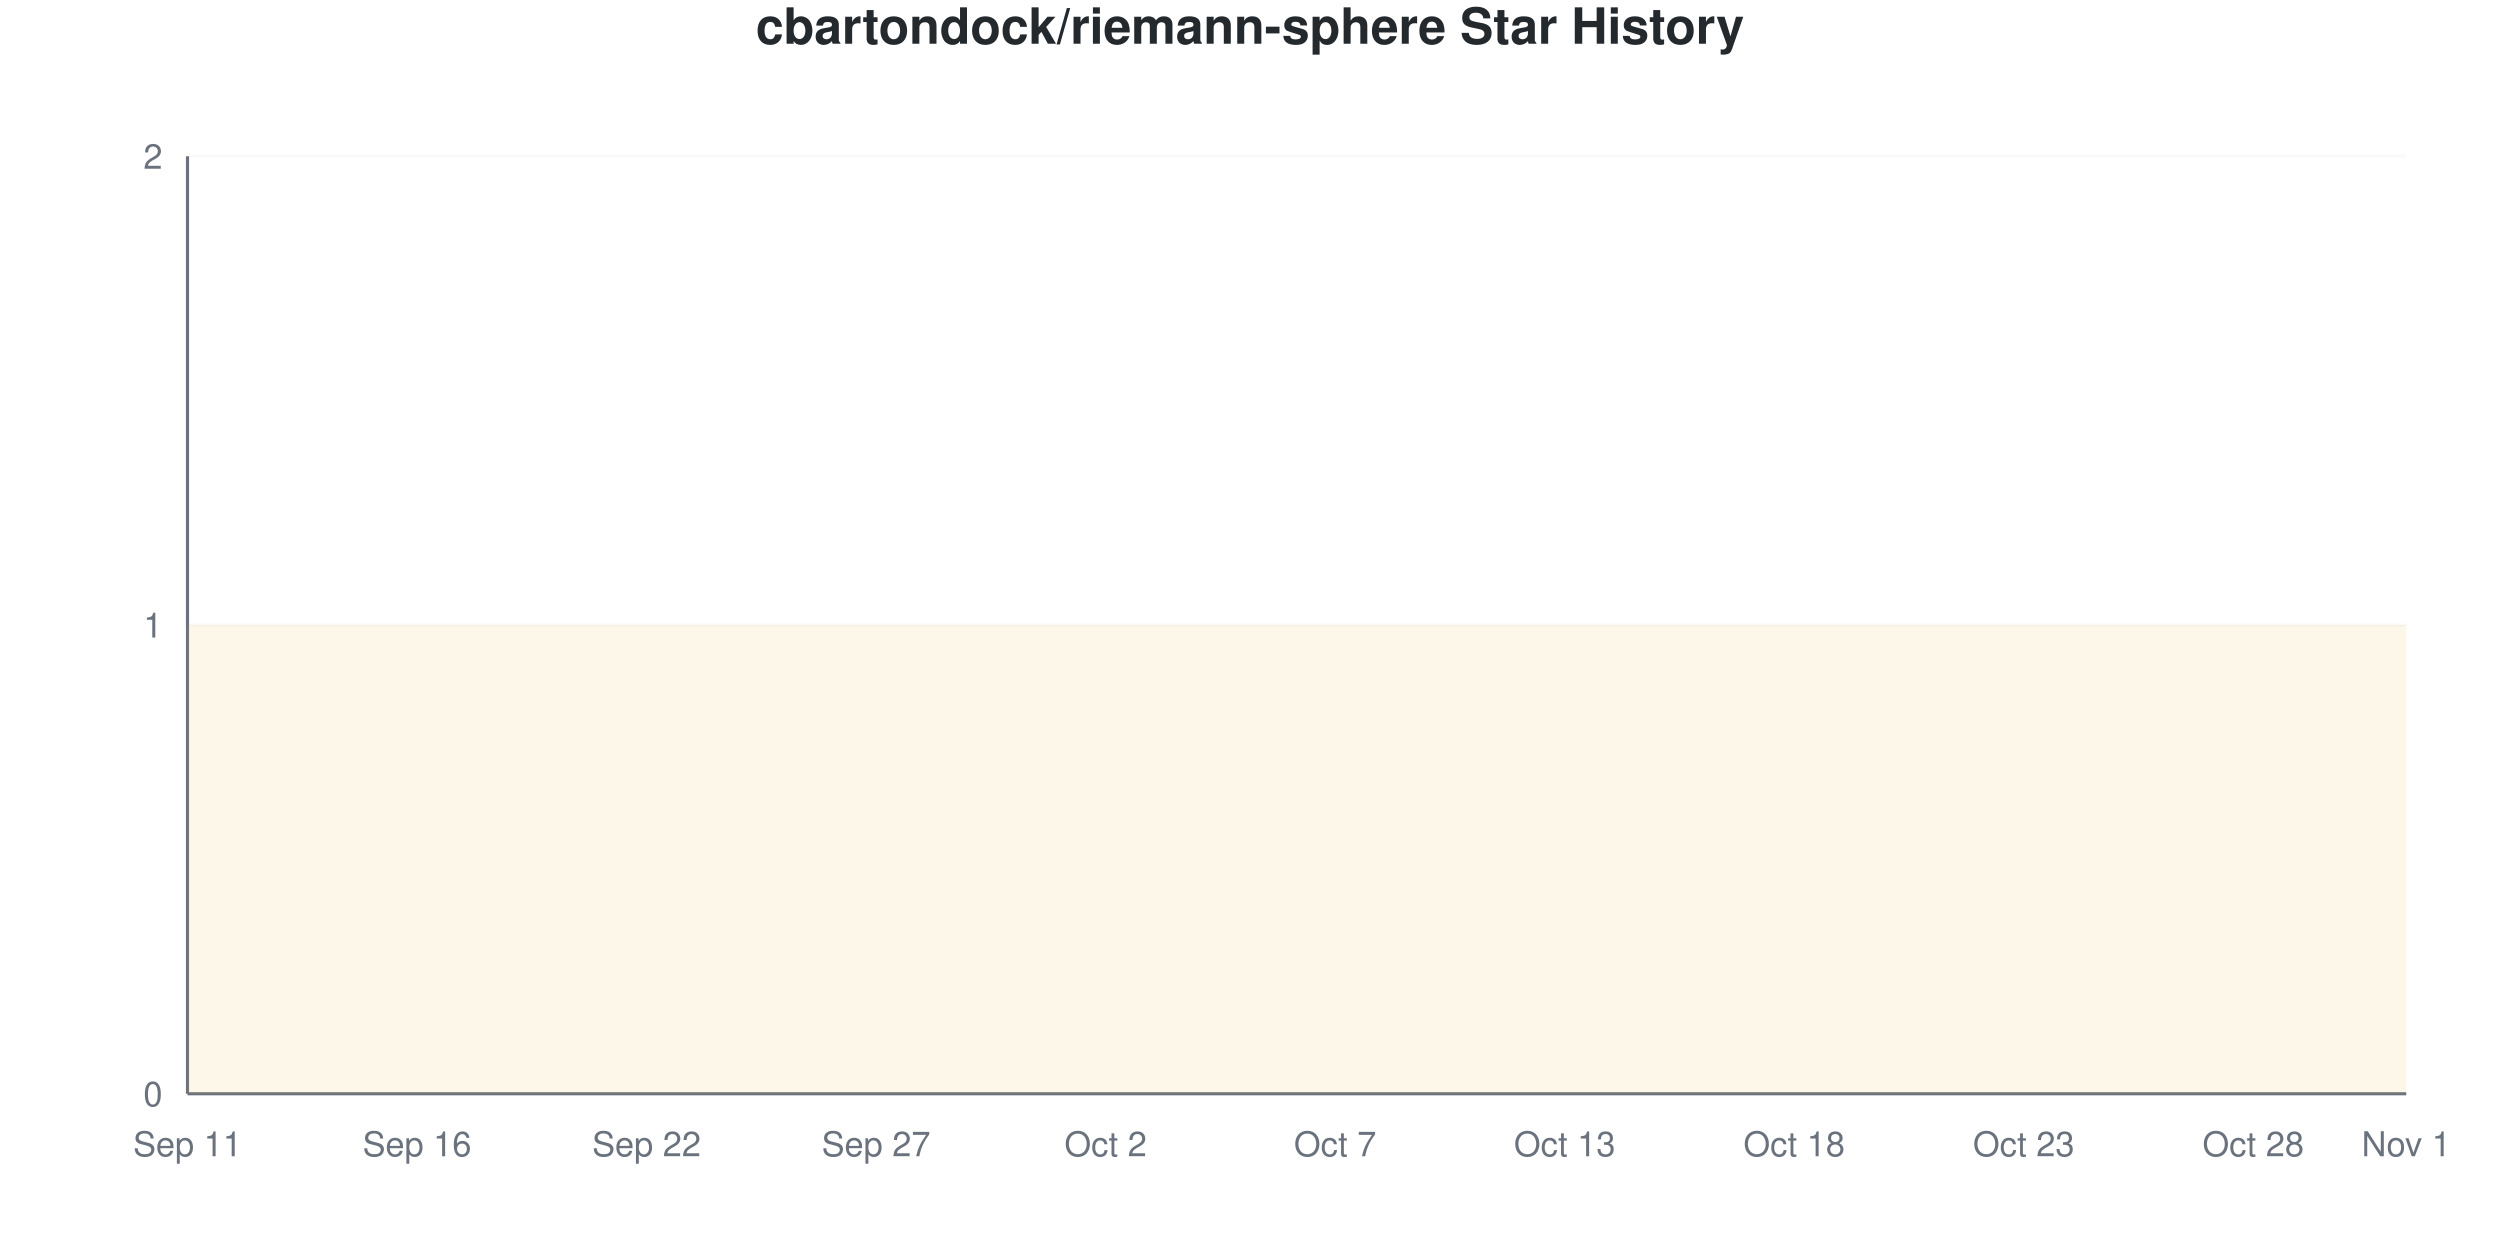
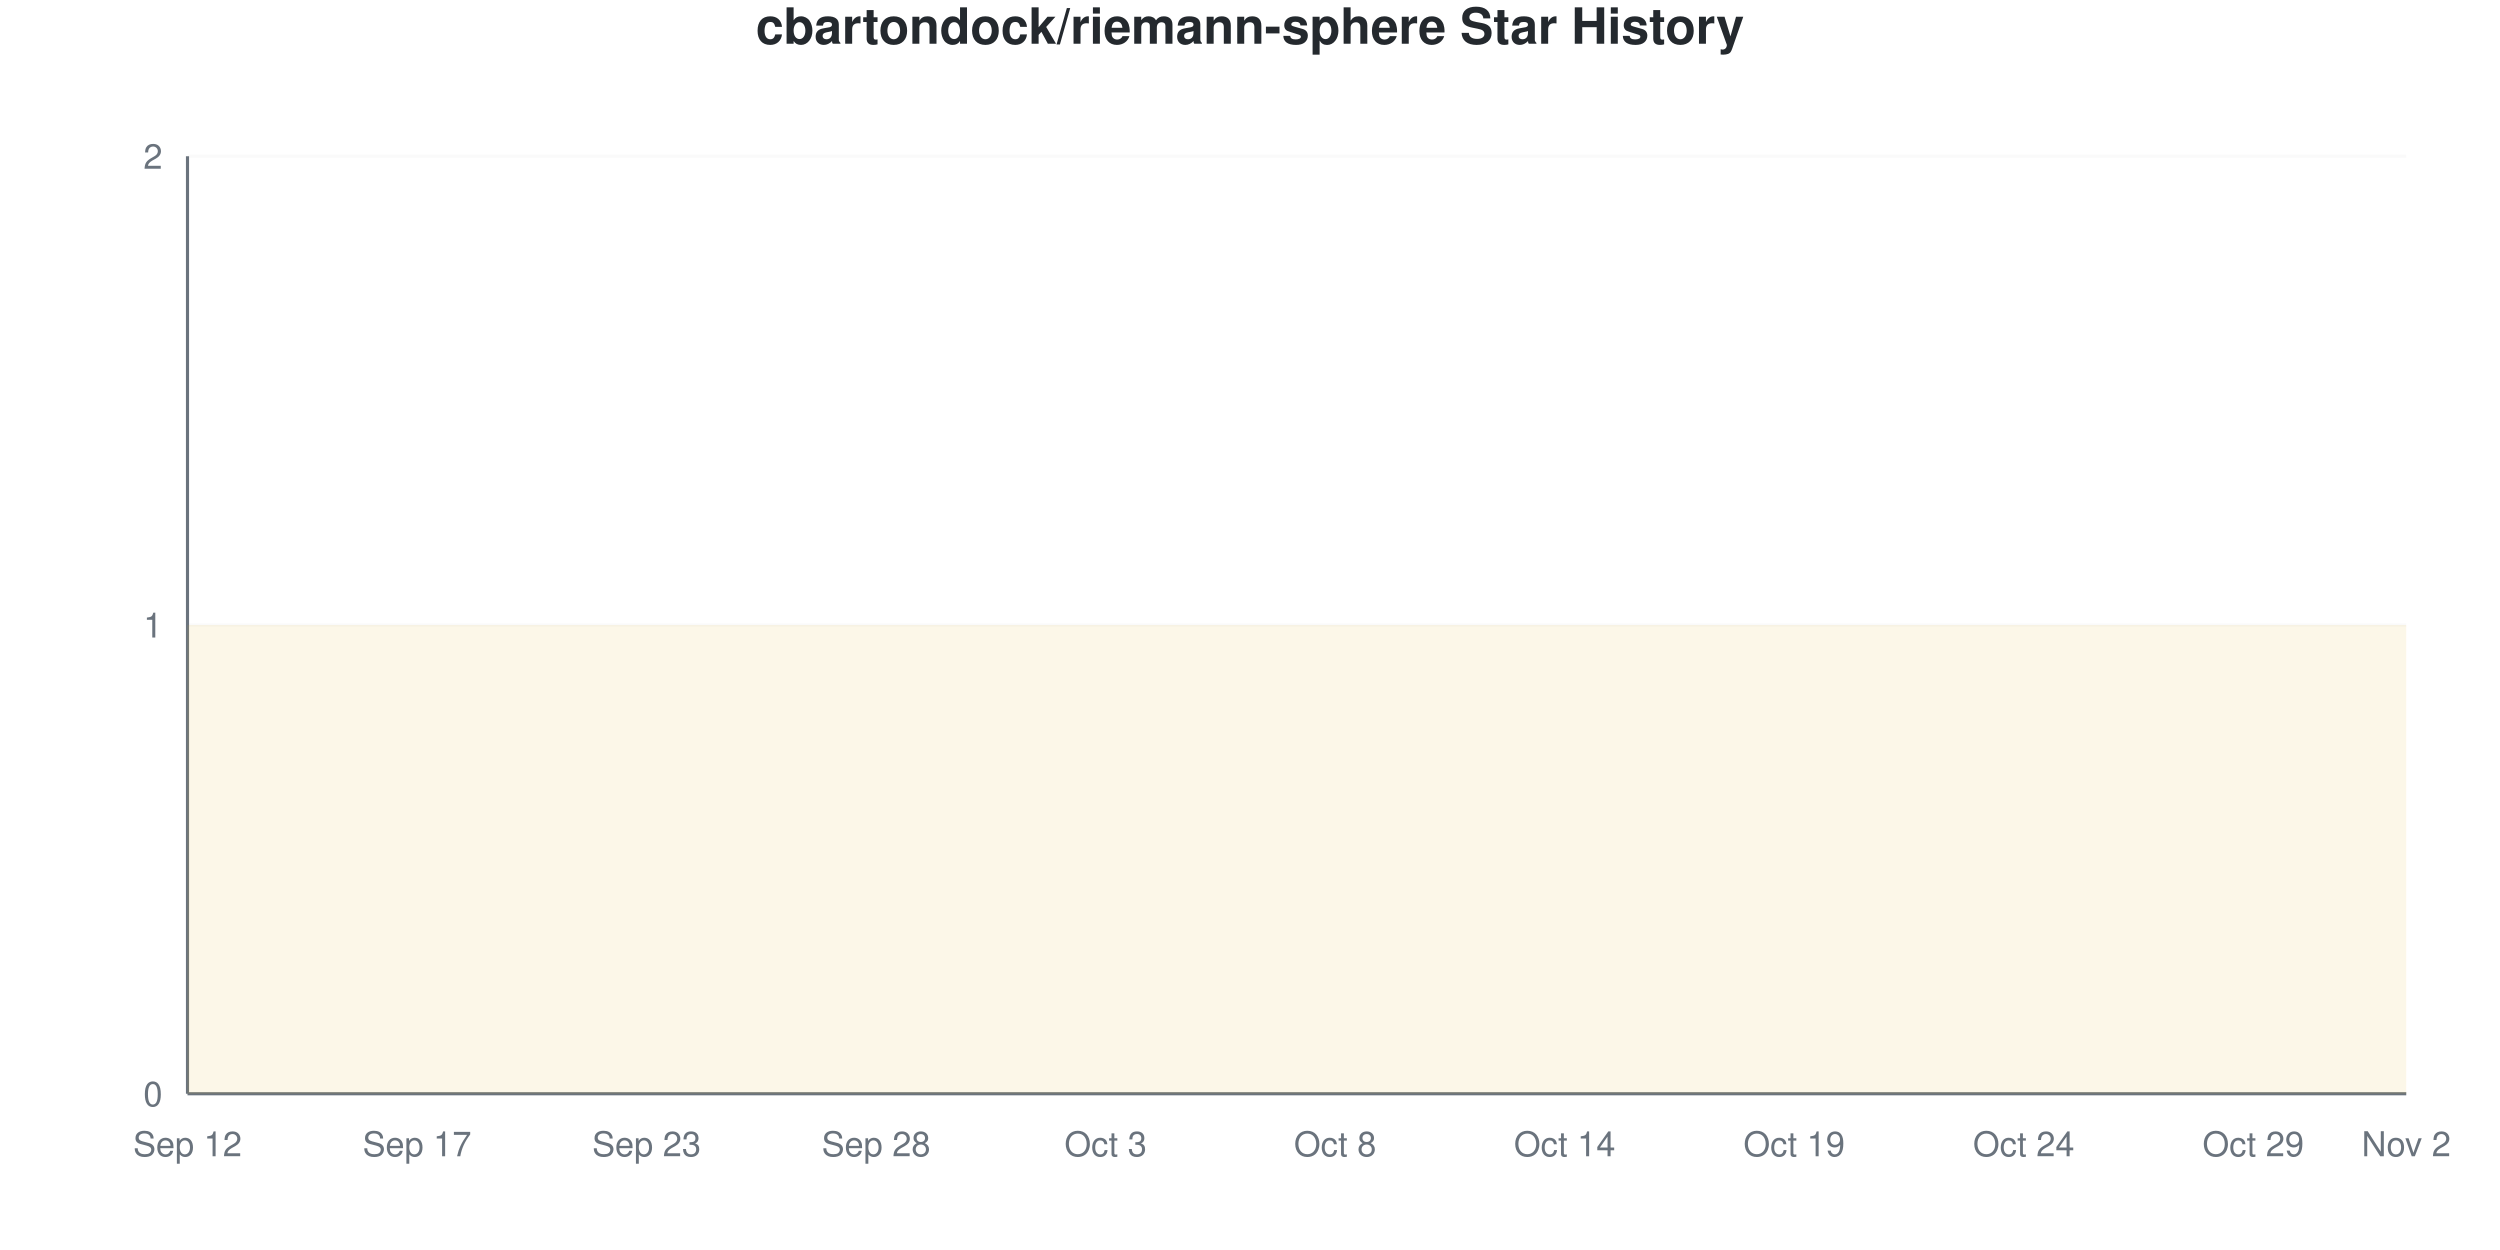
<svg xmlns="http://www.w3.org/2000/svg" viewBox="0 0 800 400" width="800" height="400">
  <style>
    @keyframes drawLine {
      to { stroke-dashoffset: 0; }
    }
    @keyframes fadeInPoint {
      from { opacity: 0; }
      to { opacity: 1; }
    }
    .data-line-0 {
      stroke-dasharray: 1290;
      stroke-dashoffset: 1290;
      animation: drawLine 2s ease-out forwards;
    }
    .data-point {
      opacity: 0;
      animation: fadeInPoint 0.5s ease-out forwards;
    }
    .chart-bg { fill: #fff; }
    .chart-text { fill: #24292e; }
    .chart-muted { fill: #6a737d; }
    .chart-grid { stroke: #eee; }
    .chart-axis { stroke: #6a737d; }
    @media (prefers-color-scheme: dark) {
      .chart-bg { fill: #0d1117; }
      .chart-text { fill: #e6edf3; }
      .chart-muted { fill: #8b949e; }
      .chart-grid { stroke: #21262d; }
      .chart-axis { stroke: #8b949e; }
    }
  </style>
  <rect width="800" height="400" class="chart-bg" />
  <text x="400" y="14" text-anchor="middle" class="chart-text" font-size="16" font-weight="bold" font-family="-apple-system, BlinkMacSystemFont, 'Segoe UI', Helvetica, Arial, sans-serif">cbartondock/riemann-sphere Star History</text>
  <g class="grid">
    <line x1="60" y1="350" x2="770" y2="350" class="chart-grid" stroke-opacity="0.3" />
    <text x="52" y="354" text-anchor="end" class="chart-muted" font-size="11" font-family="-apple-system, BlinkMacSystemFont, 'Segoe UI', Helvetica, Arial, sans-serif">0</text>
    <line x1="60" y1="200" x2="770" y2="200" class="chart-grid" stroke-opacity="0.3" />
    <text x="52" y="204" text-anchor="end" class="chart-muted" font-size="11" font-family="-apple-system, BlinkMacSystemFont, 'Segoe UI', Helvetica, Arial, sans-serif">1</text>
    <line x1="60" y1="50" x2="770" y2="50" class="chart-grid" stroke-opacity="0.3" />
    <text x="52" y="54" text-anchor="end" class="chart-muted" font-size="11" font-family="-apple-system, BlinkMacSystemFont, 'Segoe UI', Helvetica, Arial, sans-serif">2</text>
  </g>
  <g class="milestones">
    
  </g>
  <g class="x-axis">
-     <text x="60" y="370" text-anchor="middle" class="chart-muted" font-size="11" font-family="-apple-system, BlinkMacSystemFont, 'Segoe UI', Helvetica, Arial, sans-serif">Sep 11</text>
-     <text x="133.448" y="370" text-anchor="middle" class="chart-muted" font-size="11" font-family="-apple-system, BlinkMacSystemFont, 'Segoe UI', Helvetica, Arial, sans-serif">Sep 16</text>
-     <text x="206.897" y="370" text-anchor="middle" class="chart-muted" font-size="11" font-family="-apple-system, BlinkMacSystemFont, 'Segoe UI', Helvetica, Arial, sans-serif">Sep 22</text>
-     <text x="280.345" y="370" text-anchor="middle" class="chart-muted" font-size="11" font-family="-apple-system, BlinkMacSystemFont, 'Segoe UI', Helvetica, Arial, sans-serif">Sep 27</text>
-     <text x="353.793" y="370" text-anchor="middle" class="chart-muted" font-size="11" font-family="-apple-system, BlinkMacSystemFont, 'Segoe UI', Helvetica, Arial, sans-serif">Oct 2</text>
-     <text x="427.241" y="370" text-anchor="middle" class="chart-muted" font-size="11" font-family="-apple-system, BlinkMacSystemFont, 'Segoe UI', Helvetica, Arial, sans-serif">Oct 7</text>
-     <text x="500.69" y="370" text-anchor="middle" class="chart-muted" font-size="11" font-family="-apple-system, BlinkMacSystemFont, 'Segoe UI', Helvetica, Arial, sans-serif">Oct 13</text>
-     <text x="574.138" y="370" text-anchor="middle" class="chart-muted" font-size="11" font-family="-apple-system, BlinkMacSystemFont, 'Segoe UI', Helvetica, Arial, sans-serif">Oct 18</text>
-     <text x="647.586" y="370" text-anchor="middle" class="chart-muted" font-size="11" font-family="-apple-system, BlinkMacSystemFont, 'Segoe UI', Helvetica, Arial, sans-serif">Oct 23</text>
-     <text x="721.034" y="370" text-anchor="middle" class="chart-muted" font-size="11" font-family="-apple-system, BlinkMacSystemFont, 'Segoe UI', Helvetica, Arial, sans-serif">Oct 28</text>
-     <text x="770" y="370" text-anchor="middle" class="chart-muted" font-size="11" font-family="-apple-system, BlinkMacSystemFont, 'Segoe UI', Helvetica, Arial, sans-serif">Nov 1</text>
+     <text x="60" y="370" text-anchor="middle" class="chart-muted" font-size="11" font-family="-apple-system, BlinkMacSystemFont, 'Segoe UI', Helvetica, Arial, sans-serif">Sep 12</text>
+     <text x="133.448" y="370" text-anchor="middle" class="chart-muted" font-size="11" font-family="-apple-system, BlinkMacSystemFont, 'Segoe UI', Helvetica, Arial, sans-serif">Sep 17</text>
+     <text x="206.897" y="370" text-anchor="middle" class="chart-muted" font-size="11" font-family="-apple-system, BlinkMacSystemFont, 'Segoe UI', Helvetica, Arial, sans-serif">Sep 23</text>
+     <text x="280.345" y="370" text-anchor="middle" class="chart-muted" font-size="11" font-family="-apple-system, BlinkMacSystemFont, 'Segoe UI', Helvetica, Arial, sans-serif">Sep 28</text>
+     <text x="353.793" y="370" text-anchor="middle" class="chart-muted" font-size="11" font-family="-apple-system, BlinkMacSystemFont, 'Segoe UI', Helvetica, Arial, sans-serif">Oct 3</text>
+     <text x="427.241" y="370" text-anchor="middle" class="chart-muted" font-size="11" font-family="-apple-system, BlinkMacSystemFont, 'Segoe UI', Helvetica, Arial, sans-serif">Oct 8</text>
+     <text x="500.69" y="370" text-anchor="middle" class="chart-muted" font-size="11" font-family="-apple-system, BlinkMacSystemFont, 'Segoe UI', Helvetica, Arial, sans-serif">Oct 14</text>
+     <text x="574.138" y="370" text-anchor="middle" class="chart-muted" font-size="11" font-family="-apple-system, BlinkMacSystemFont, 'Segoe UI', Helvetica, Arial, sans-serif">Oct 19</text>
+     <text x="647.586" y="370" text-anchor="middle" class="chart-muted" font-size="11" font-family="-apple-system, BlinkMacSystemFont, 'Segoe UI', Helvetica, Arial, sans-serif">Oct 24</text>
+     <text x="721.034" y="370" text-anchor="middle" class="chart-muted" font-size="11" font-family="-apple-system, BlinkMacSystemFont, 'Segoe UI', Helvetica, Arial, sans-serif">Oct 29</text>
+     <text x="770" y="370" text-anchor="middle" class="chart-muted" font-size="11" font-family="-apple-system, BlinkMacSystemFont, 'Segoe UI', Helvetica, Arial, sans-serif">Nov 2</text>
  </g>
  <line x1="60" y1="50" x2="60" y2="350" class="chart-axis" stroke-width="1" />
  <line x1="60" y1="350" x2="770" y2="350" class="chart-axis" stroke-width="1" />
  <path d="M60,350 L60,200 C68.161,200 76.322,200 84.483,200 C92.644,200 100.805,200 108.966,200 C117.126,200 125.287,200 133.448,200 C141.609,200 149.77,200 157.931,200 C166.092,200 174.253,200 182.414,200 C190.575,200 198.736,200 206.897,200 C215.057,200 223.218,200 231.379,200 C239.54,200 247.701,200 255.862,200 C264.023,200 272.184,200 280.345,200 C288.506,200 296.667,200 304.828,200 C312.989,200 321.149,200 329.31,200 C337.471,200 345.632,200 353.793,200 C361.954,200 370.115,200 378.276,200 C386.437,200 394.598,200 402.759,200 C410.92,200 419.08,200 427.241,200 C435.402,200 443.563,200 451.724,200 C459.885,200 468.046,200 476.207,200 C484.368,200 492.529,200 500.69,200 C508.851,200 517.011,200 525.172,200 C533.333,200 541.494,200 549.655,200 C557.816,200 565.977,200 574.138,200 C582.299,200 590.46,200 598.621,200 C606.782,200 614.943,200 623.103,200 C631.264,200 639.425,200 647.586,200 C655.747,200 663.908,200 672.069,200 C680.23,200 688.391,200 696.552,200 C704.713,200 712.874,200 721.034,200 C729.195,200 737.356,200 745.517,200 C753.678,200 761.839,200 770,200 L770,350 L60,350 Z" fill="#dfb317" fill-opacity="0.1" />
  <path d="M60,350 L60,200 C68.161,200 76.322,200 84.483,200 C92.644,200 100.805,200 108.966,200 C117.126,200 125.287,200 133.448,200 C141.609,200 149.77,200 157.931,200 C166.092,200 174.253,200 182.414,200 C190.575,200 198.736,200 206.897,200 C215.057,200 223.218,200 231.379,200 C239.54,200 247.701,200 255.862,200 C264.023,200 272.184,200 280.345,200 C288.506,200 296.667,200 304.828,200 C312.989,200 321.149,200 329.31,200 C337.471,200 345.632,200 353.793,200 C361.954,200 370.115,200 378.276,200 C386.437,200 394.598,200 402.759,200 C410.92,200 419.08,200 427.241,200 C435.402,200 443.563,200 451.724,200 C459.885,200 468.046,200 476.207,200 C484.368,200 492.529,200 500.69,200 C508.851,200 517.011,200 525.172,200 C533.333,200 541.494,200 549.655,200 C557.816,200 565.977,200 574.138,200 C582.299,200 590.46,200 598.621,200 C606.782,200 614.943,200 623.103,200 C631.264,200 639.425,200 647.586,200 C655.747,200 663.908,200 672.069,200 C680.23,200 688.391,200 696.552,200 C704.713,200 712.874,200 721.034,200 C729.195,200 737.356,200 745.517,200 C753.678,200 761.839,200 770,200" fill="none" stroke="#dfb317" stroke-width="2.5" class="data-line-0" />
  <g class="points">
    <circle cx="60" cy="200" r="4" fill="#dfb317" class="data-point" style="animation-delay: 1.50s" />
    <circle cx="84.483" cy="200" r="4" fill="#dfb317" class="data-point" style="animation-delay: 1.55s" />
    <circle cx="108.966" cy="200" r="4" fill="#dfb317" class="data-point" style="animation-delay: 1.60s" />
    <circle cx="133.448" cy="200" r="4" fill="#dfb317" class="data-point" style="animation-delay: 1.65s" />
    <circle cx="157.931" cy="200" r="4" fill="#dfb317" class="data-point" style="animation-delay: 1.70s" />
    <circle cx="182.414" cy="200" r="4" fill="#dfb317" class="data-point" style="animation-delay: 1.75s" />
    <circle cx="206.897" cy="200" r="4" fill="#dfb317" class="data-point" style="animation-delay: 1.80s" />
    <circle cx="231.379" cy="200" r="4" fill="#dfb317" class="data-point" style="animation-delay: 1.85s" />
    <circle cx="255.862" cy="200" r="4" fill="#dfb317" class="data-point" style="animation-delay: 1.90s" />
    <circle cx="280.345" cy="200" r="4" fill="#dfb317" class="data-point" style="animation-delay: 1.95s" />
    <circle cx="304.828" cy="200" r="4" fill="#dfb317" class="data-point" style="animation-delay: 2.00s" />
    <circle cx="329.31" cy="200" r="4" fill="#dfb317" class="data-point" style="animation-delay: 2.05s" />
    <circle cx="353.793" cy="200" r="4" fill="#dfb317" class="data-point" style="animation-delay: 2.10s" />
    <circle cx="378.276" cy="200" r="4" fill="#dfb317" class="data-point" style="animation-delay: 2.15s" />
    <circle cx="402.759" cy="200" r="4" fill="#dfb317" class="data-point" style="animation-delay: 2.20s" />
    <circle cx="427.241" cy="200" r="4" fill="#dfb317" class="data-point" style="animation-delay: 2.25s" />
    <circle cx="451.724" cy="200" r="4" fill="#dfb317" class="data-point" style="animation-delay: 2.30s" />
    <circle cx="476.207" cy="200" r="4" fill="#dfb317" class="data-point" style="animation-delay: 2.35s" />
    <circle cx="500.69" cy="200" r="4" fill="#dfb317" class="data-point" style="animation-delay: 2.40s" />
    <circle cx="525.172" cy="200" r="4" fill="#dfb317" class="data-point" style="animation-delay: 2.45s" />
    <circle cx="549.655" cy="200" r="4" fill="#dfb317" class="data-point" style="animation-delay: 2.50s" />
    <circle cx="574.138" cy="200" r="4" fill="#dfb317" class="data-point" style="animation-delay: 2.55s" />
    <circle cx="598.621" cy="200" r="4" fill="#dfb317" class="data-point" style="animation-delay: 2.60s" />
    <circle cx="623.103" cy="200" r="4" fill="#dfb317" class="data-point" style="animation-delay: 2.65s" />
    <circle cx="647.586" cy="200" r="4" fill="#dfb317" class="data-point" style="animation-delay: 2.70s" />
    <circle cx="672.069" cy="200" r="4" fill="#dfb317" class="data-point" style="animation-delay: 2.75s" />
    <circle cx="696.552" cy="200" r="4" fill="#dfb317" class="data-point" style="animation-delay: 2.80s" />
    <circle cx="721.034" cy="200" r="4" fill="#dfb317" class="data-point" style="animation-delay: 2.85s" />
    <circle cx="745.517" cy="200" r="4" fill="#dfb317" class="data-point" style="animation-delay: 2.90s" />
    <circle cx="770" cy="200" r="4" fill="#dfb317" class="data-point" style="animation-delay: 2.95s" />
  </g>
</svg>
